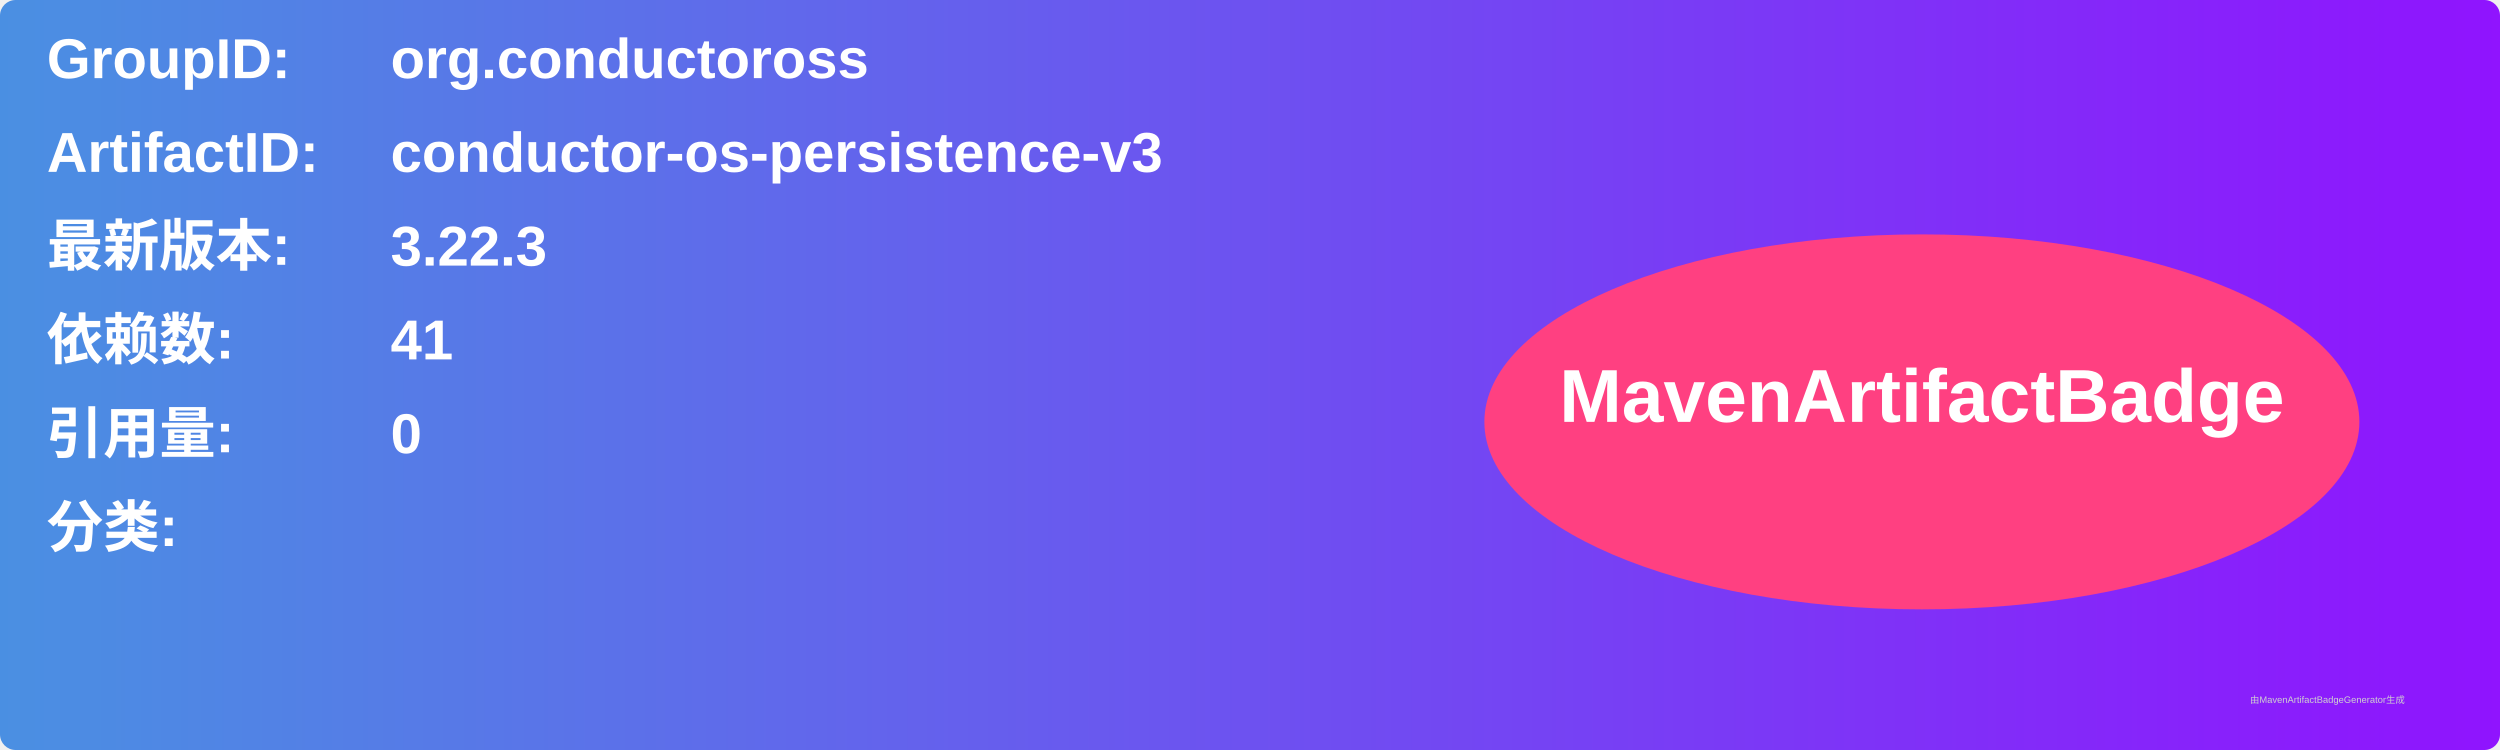
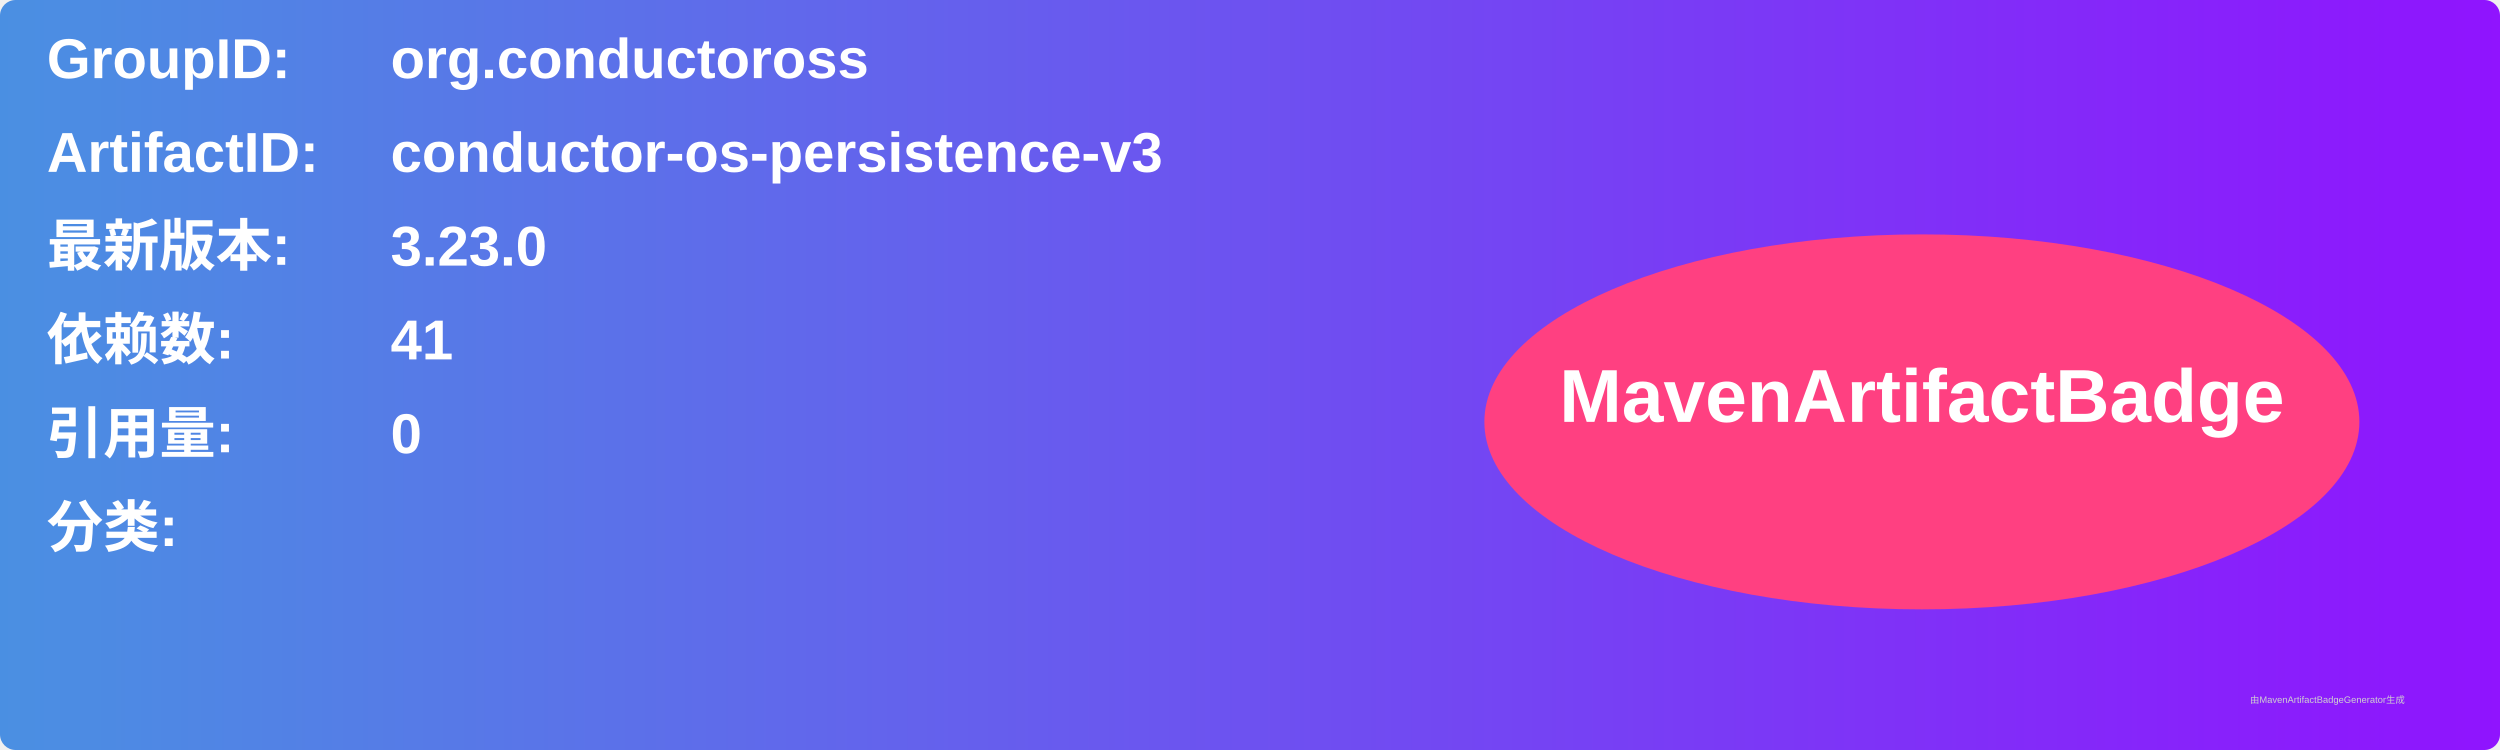
<svg xmlns="http://www.w3.org/2000/svg" width="800" height="240" viewBox="0 0 800 240">
  <linearGradient id="grad" x1="0%" y1="0%" x2="100%" y2="0%">
    <stop offset="0%" stop-color="#4a90e2" />
    <stop offset="100%" stop-color="#9013fe" />
  </linearGradient>
  <rect width="100%" height="100%" rx="5" ry="5" fill="url(#grad)" />
  <g transform="translate(15, 15)">
    <text x="0" y="10" font-family="Arial" font-size="18" fill="white" font-weight="bold" width="260">GroupID:</text>
    <text x="110" y="10" font-family="Arial" font-size="18" fill="white" font-weight="bold" width="460">org.conductoross</text>
    <text x="0" y="40" font-family="Arial" font-size="18" fill="white" font-weight="bold" width="260">ArtifactID:</text>
    <text x="110" y="40" font-family="Arial" font-size="18" fill="white" font-weight="bold" width="460">conductor-os-persistence-v3</text>
    <text x="0" y="70" font-family="Arial" font-size="18" fill="white" font-weight="bold">最新版本:</text>
    <text x="110" y="70" font-family="Arial" font-size="18" fill="white" font-weight="bold">
-       <tspan font-weight="bold">3.22.3</tspan>
+       <tspan font-weight="bold">3.23.0</tspan>
    </text>
    <text x="0" y="100" font-family="Arial" font-size="18" fill="white" font-weight="bold">依赖数: </text>
    <text x="110" y="100" font-family="Arial" font-size="18" fill="white">
      <tspan font-weight="bold">41</tspan>
    </text>
    <text x="0" y="130" font-family="Arial" font-size="18" fill="white" font-weight="bold">引用量: </text>
    <text x="110" y="130" font-family="Arial" font-size="18" fill="white">
      <tspan font-weight="bold">0</tspan>
    </text>
    <text x="0" y="160" font-family="Arial" font-size="18" fill="white" font-weight="bold">分类:</text>
    <text x="10" y="190" font-family="Arial" font-size="10" fill="white">
      <tspan font-weight="bold" />
    </text>
    <ellipse cx="600" cy="120" rx="140" ry="60" fill="#ff4081" />
    <text x="600" y="120" text-anchor="middle" font-family="Arial" font-size="24" fill="white" font-weight="bold">MavenArtifactBadge</text>
  </g>
  <text x="720" y="225" font-family="Arial" font-size="3" fill="#d0d0d0">由MavenArtifactBadgeGenerator生成</text>
</svg>
